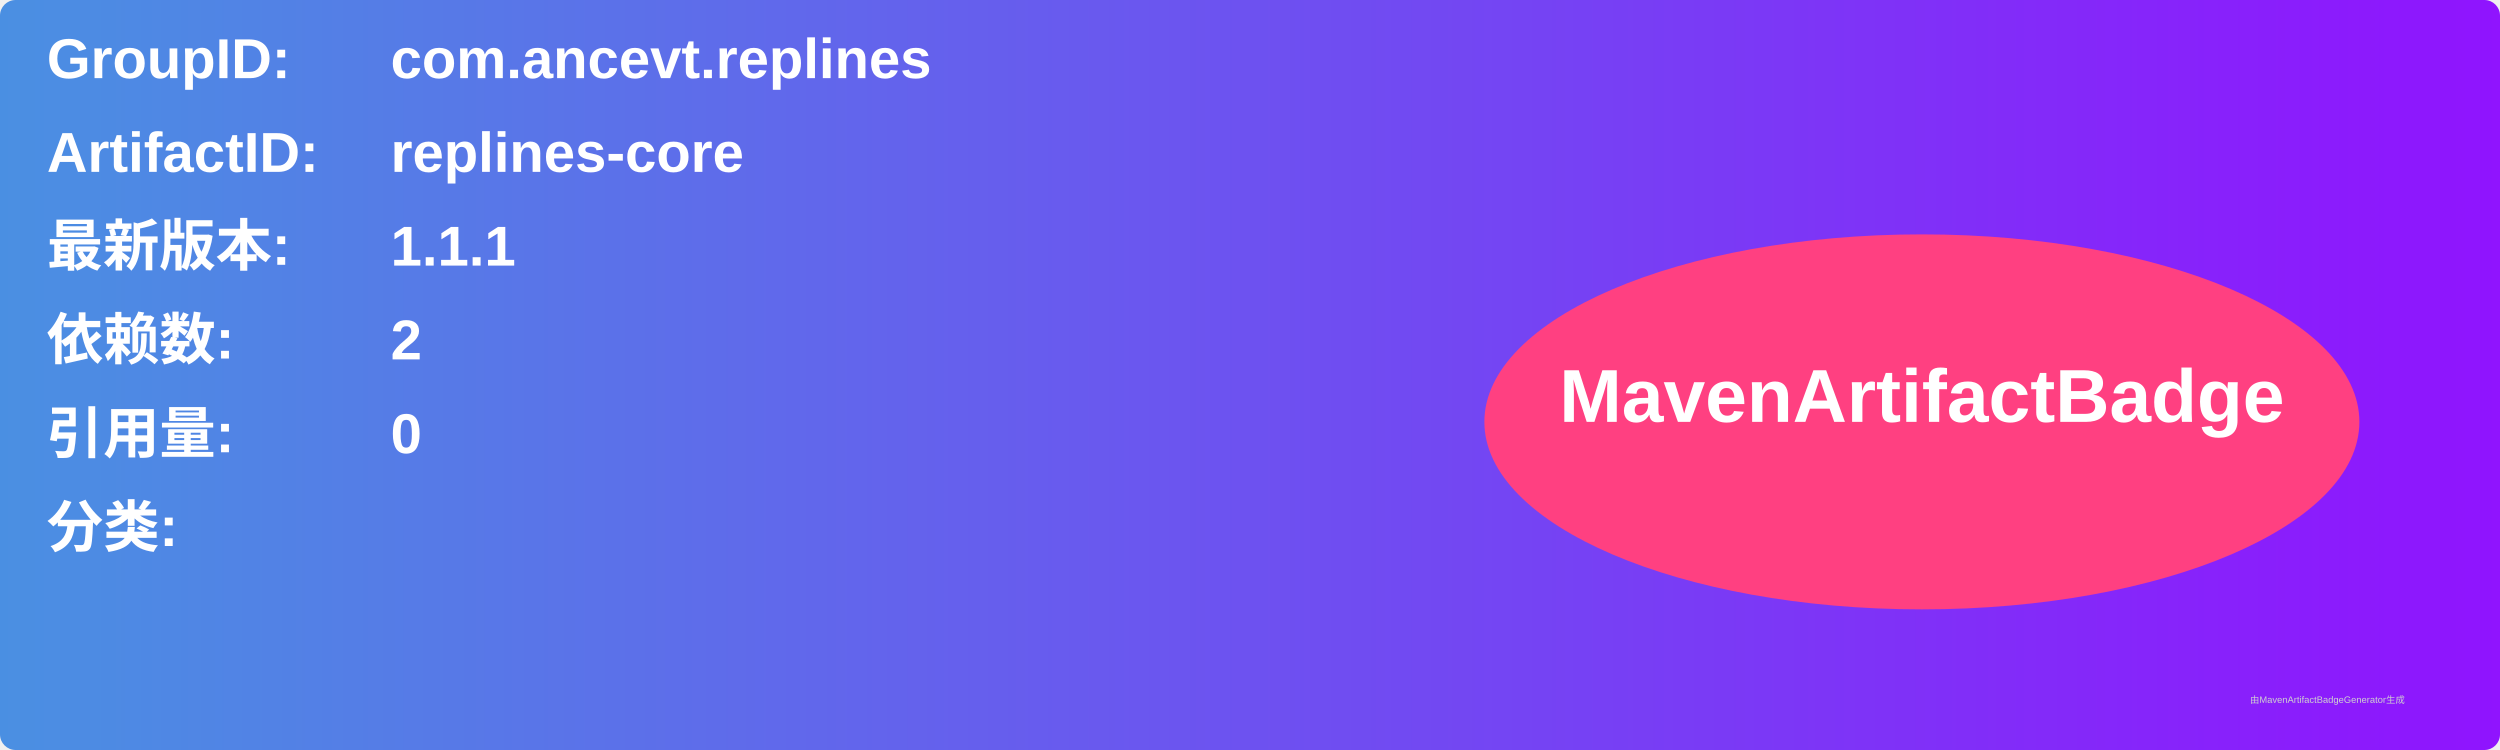
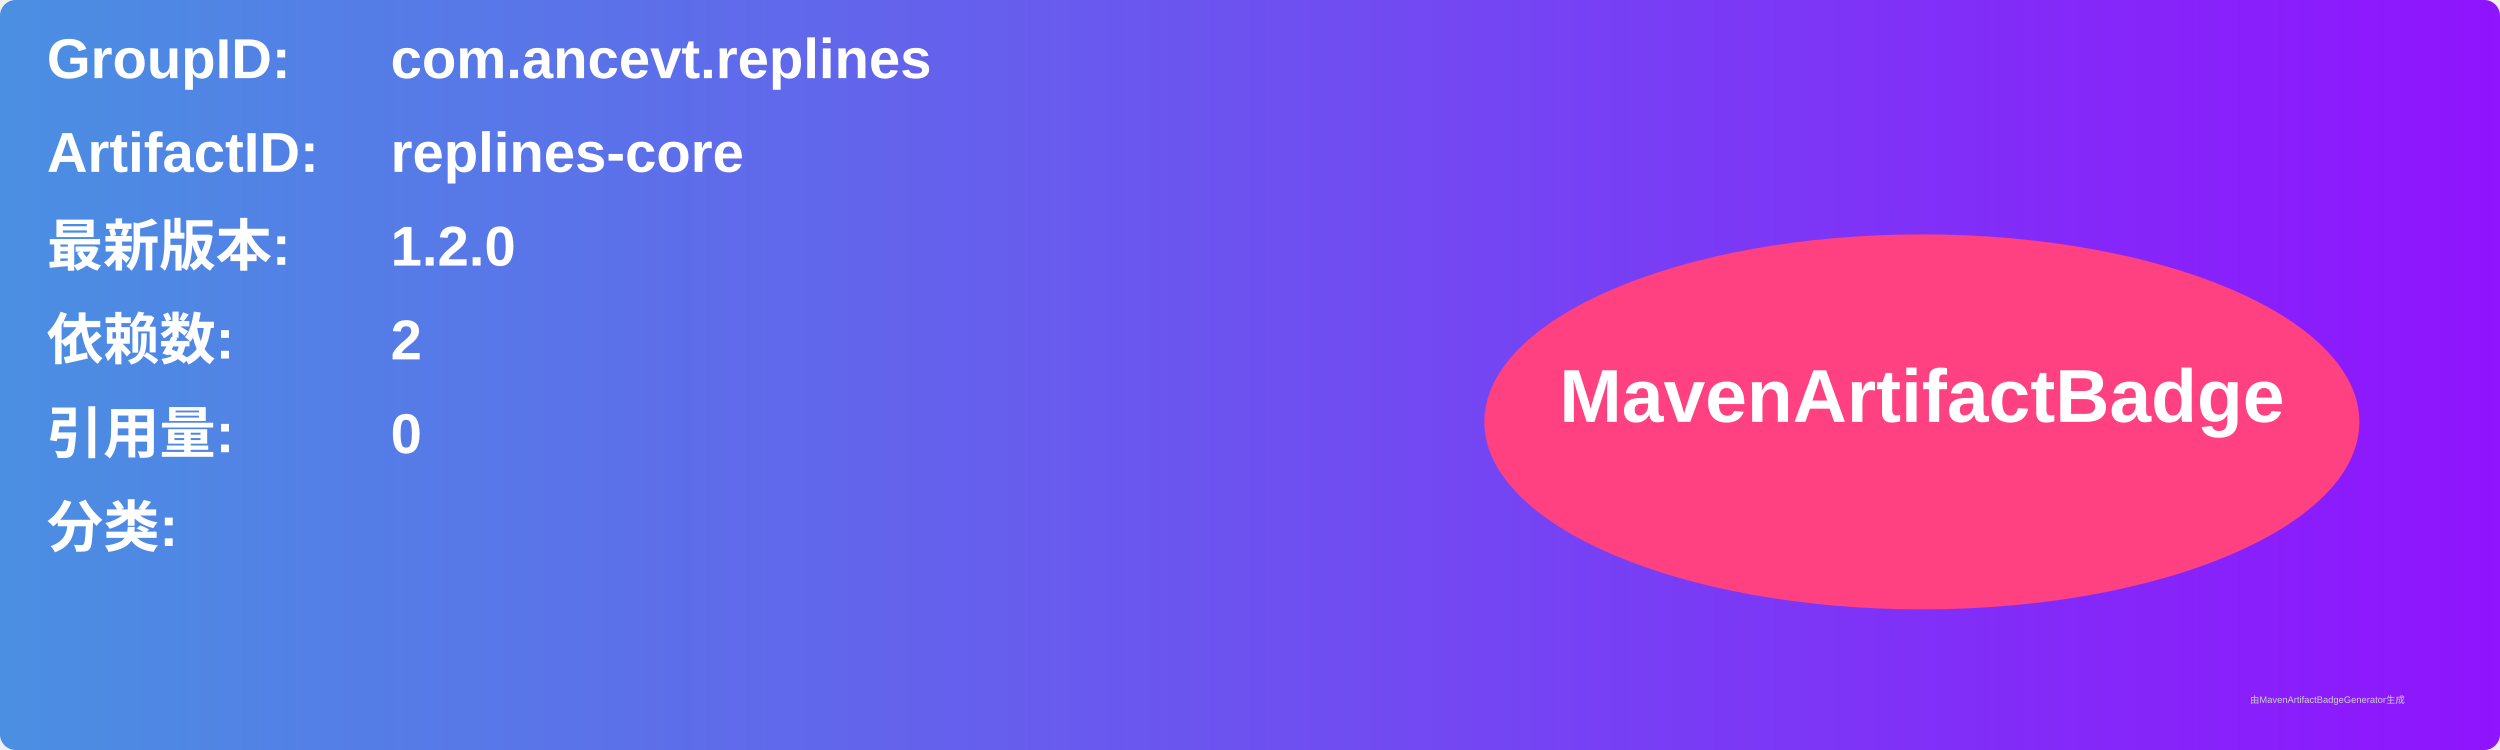
<svg xmlns="http://www.w3.org/2000/svg" width="800" height="240" viewBox="0 0 800 240">
  <linearGradient id="grad" x1="0%" y1="0%" x2="100%" y2="0%">
    <stop offset="0%" stop-color="#4a90e2" />
    <stop offset="100%" stop-color="#9013fe" />
  </linearGradient>
  <rect width="100%" height="100%" rx="5" ry="5" fill="url(#grad)" />
  <g transform="translate(15, 15)">
    <text x="0" y="10" font-family="Arial" font-size="18" fill="white" font-weight="bold" width="260">GroupID:</text>
    <text x="110" y="10" font-family="Arial" font-size="18" fill="white" font-weight="bold" width="460">com.ancevt.replines</text>
    <text x="0" y="40" font-family="Arial" font-size="18" fill="white" font-weight="bold" width="260">ArtifactID:</text>
    <text x="110" y="40" font-family="Arial" font-size="18" fill="white" font-weight="bold" width="460">replines-core</text>
    <text x="0" y="70" font-family="Arial" font-size="18" fill="white" font-weight="bold">最新版本:</text>
    <text x="110" y="70" font-family="Arial" font-size="18" fill="white" font-weight="bold">
-       <tspan font-weight="bold">1.1.1</tspan>
+       <tspan font-weight="bold">1.2.0</tspan>
    </text>
    <text x="0" y="100" font-family="Arial" font-size="18" fill="white" font-weight="bold">依赖数: </text>
    <text x="110" y="100" font-family="Arial" font-size="18" fill="white">
      <tspan font-weight="bold">2</tspan>
    </text>
    <text x="0" y="130" font-family="Arial" font-size="18" fill="white" font-weight="bold">引用量: </text>
    <text x="110" y="130" font-family="Arial" font-size="18" fill="white">
      <tspan font-weight="bold">0</tspan>
    </text>
    <text x="0" y="160" font-family="Arial" font-size="18" fill="white" font-weight="bold">分类:</text>
    <text x="10" y="190" font-family="Arial" font-size="10" fill="white">
      <tspan font-weight="bold" />
    </text>
    <ellipse cx="600" cy="120" rx="140" ry="60" fill="#ff4081" />
    <text x="600" y="120" text-anchor="middle" font-family="Arial" font-size="24" fill="white" font-weight="bold">MavenArtifactBadge</text>
  </g>
  <text x="720" y="225" font-family="Arial" font-size="3" fill="#d0d0d0">由MavenArtifactBadgeGenerator生成</text>
</svg>
